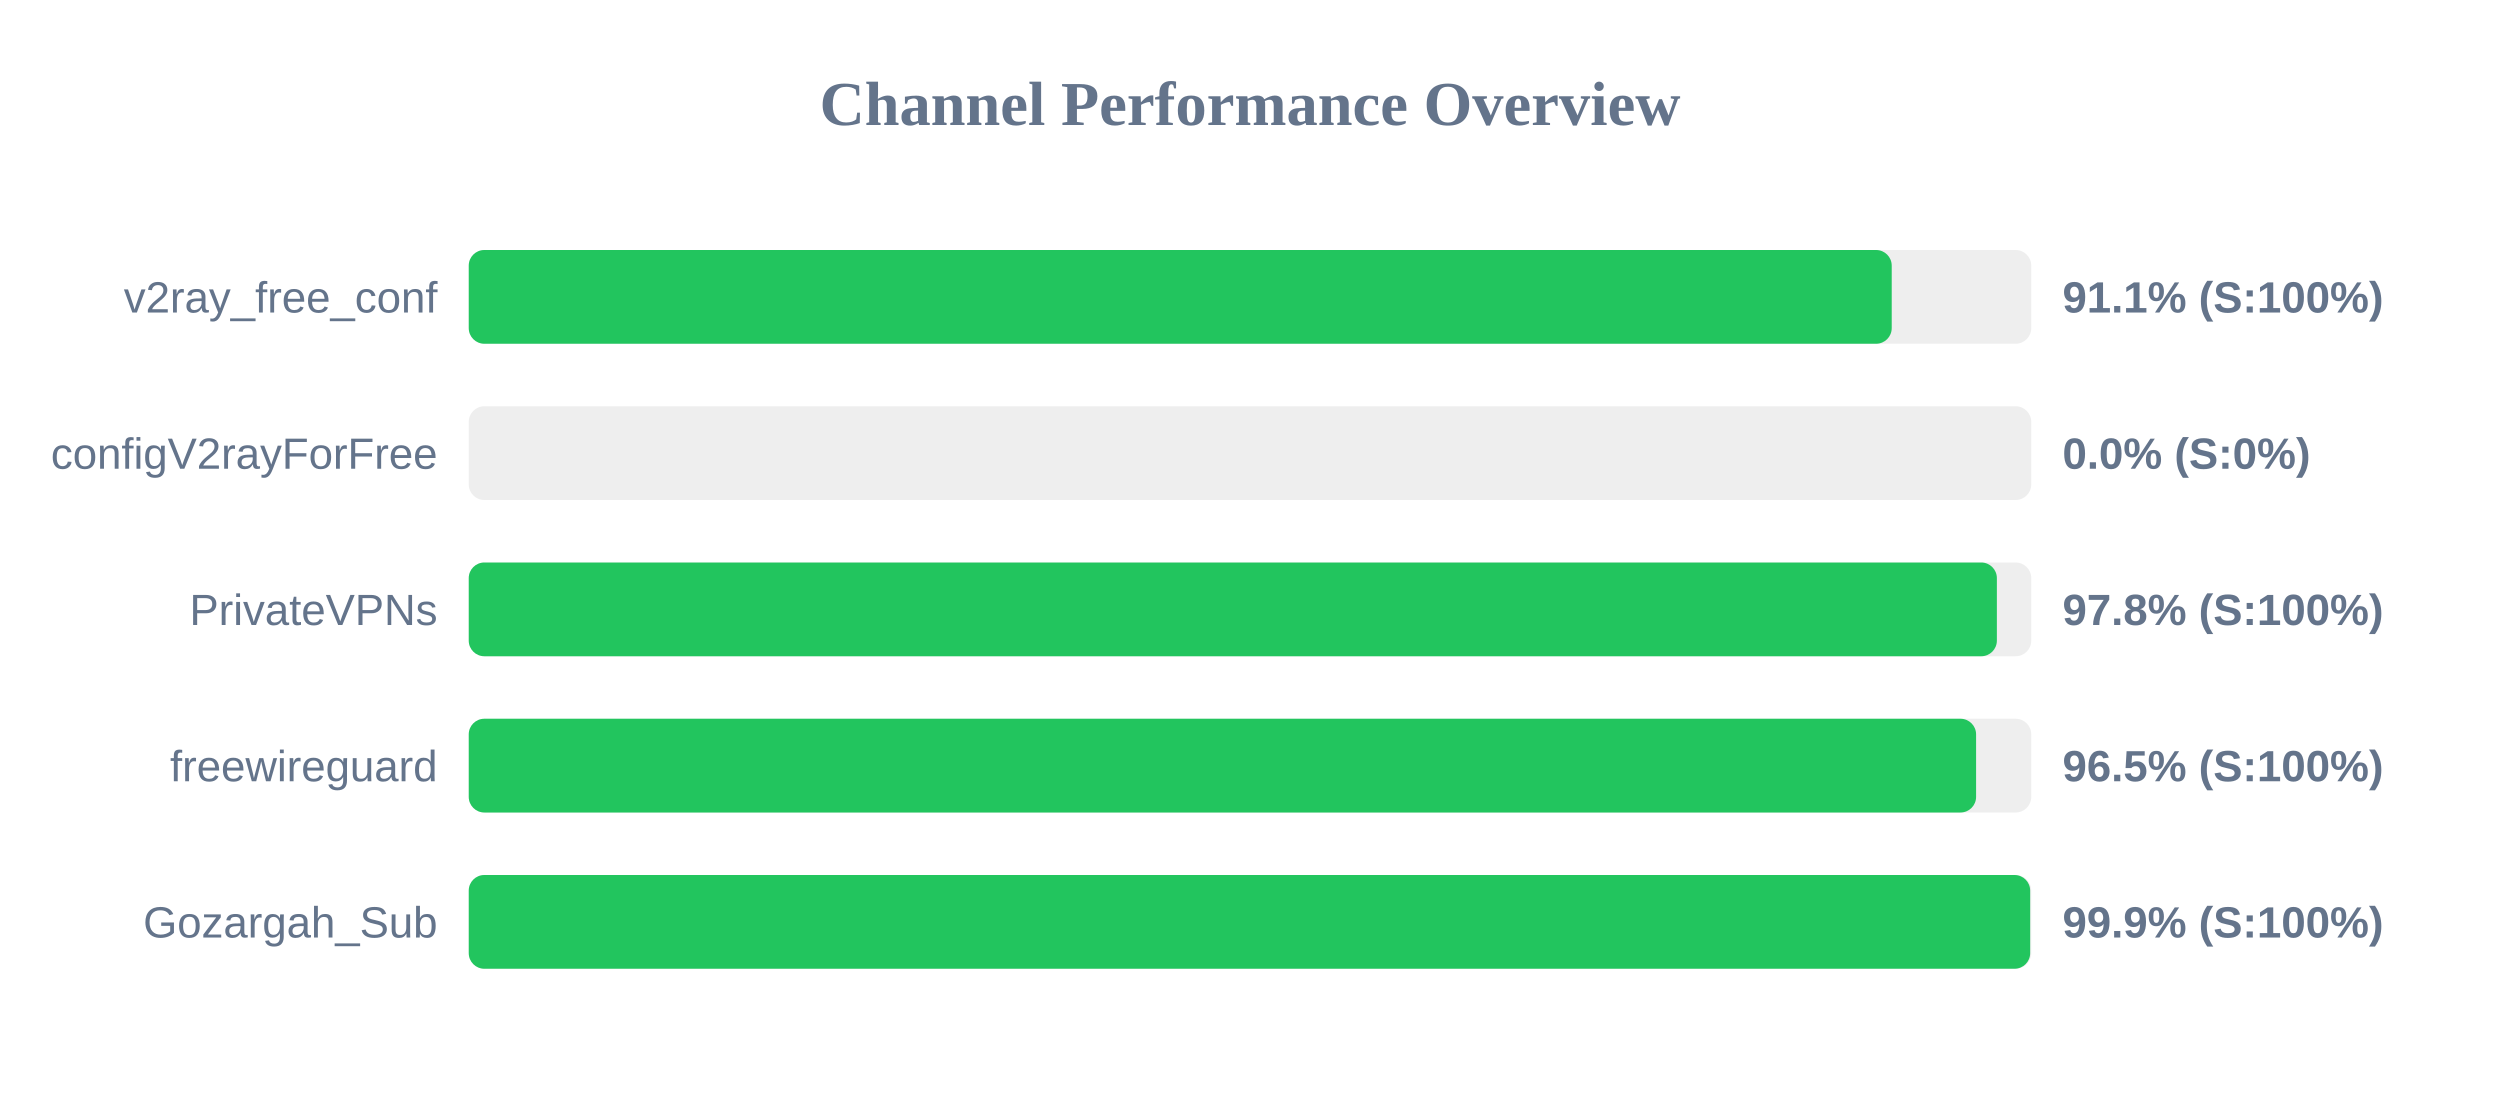
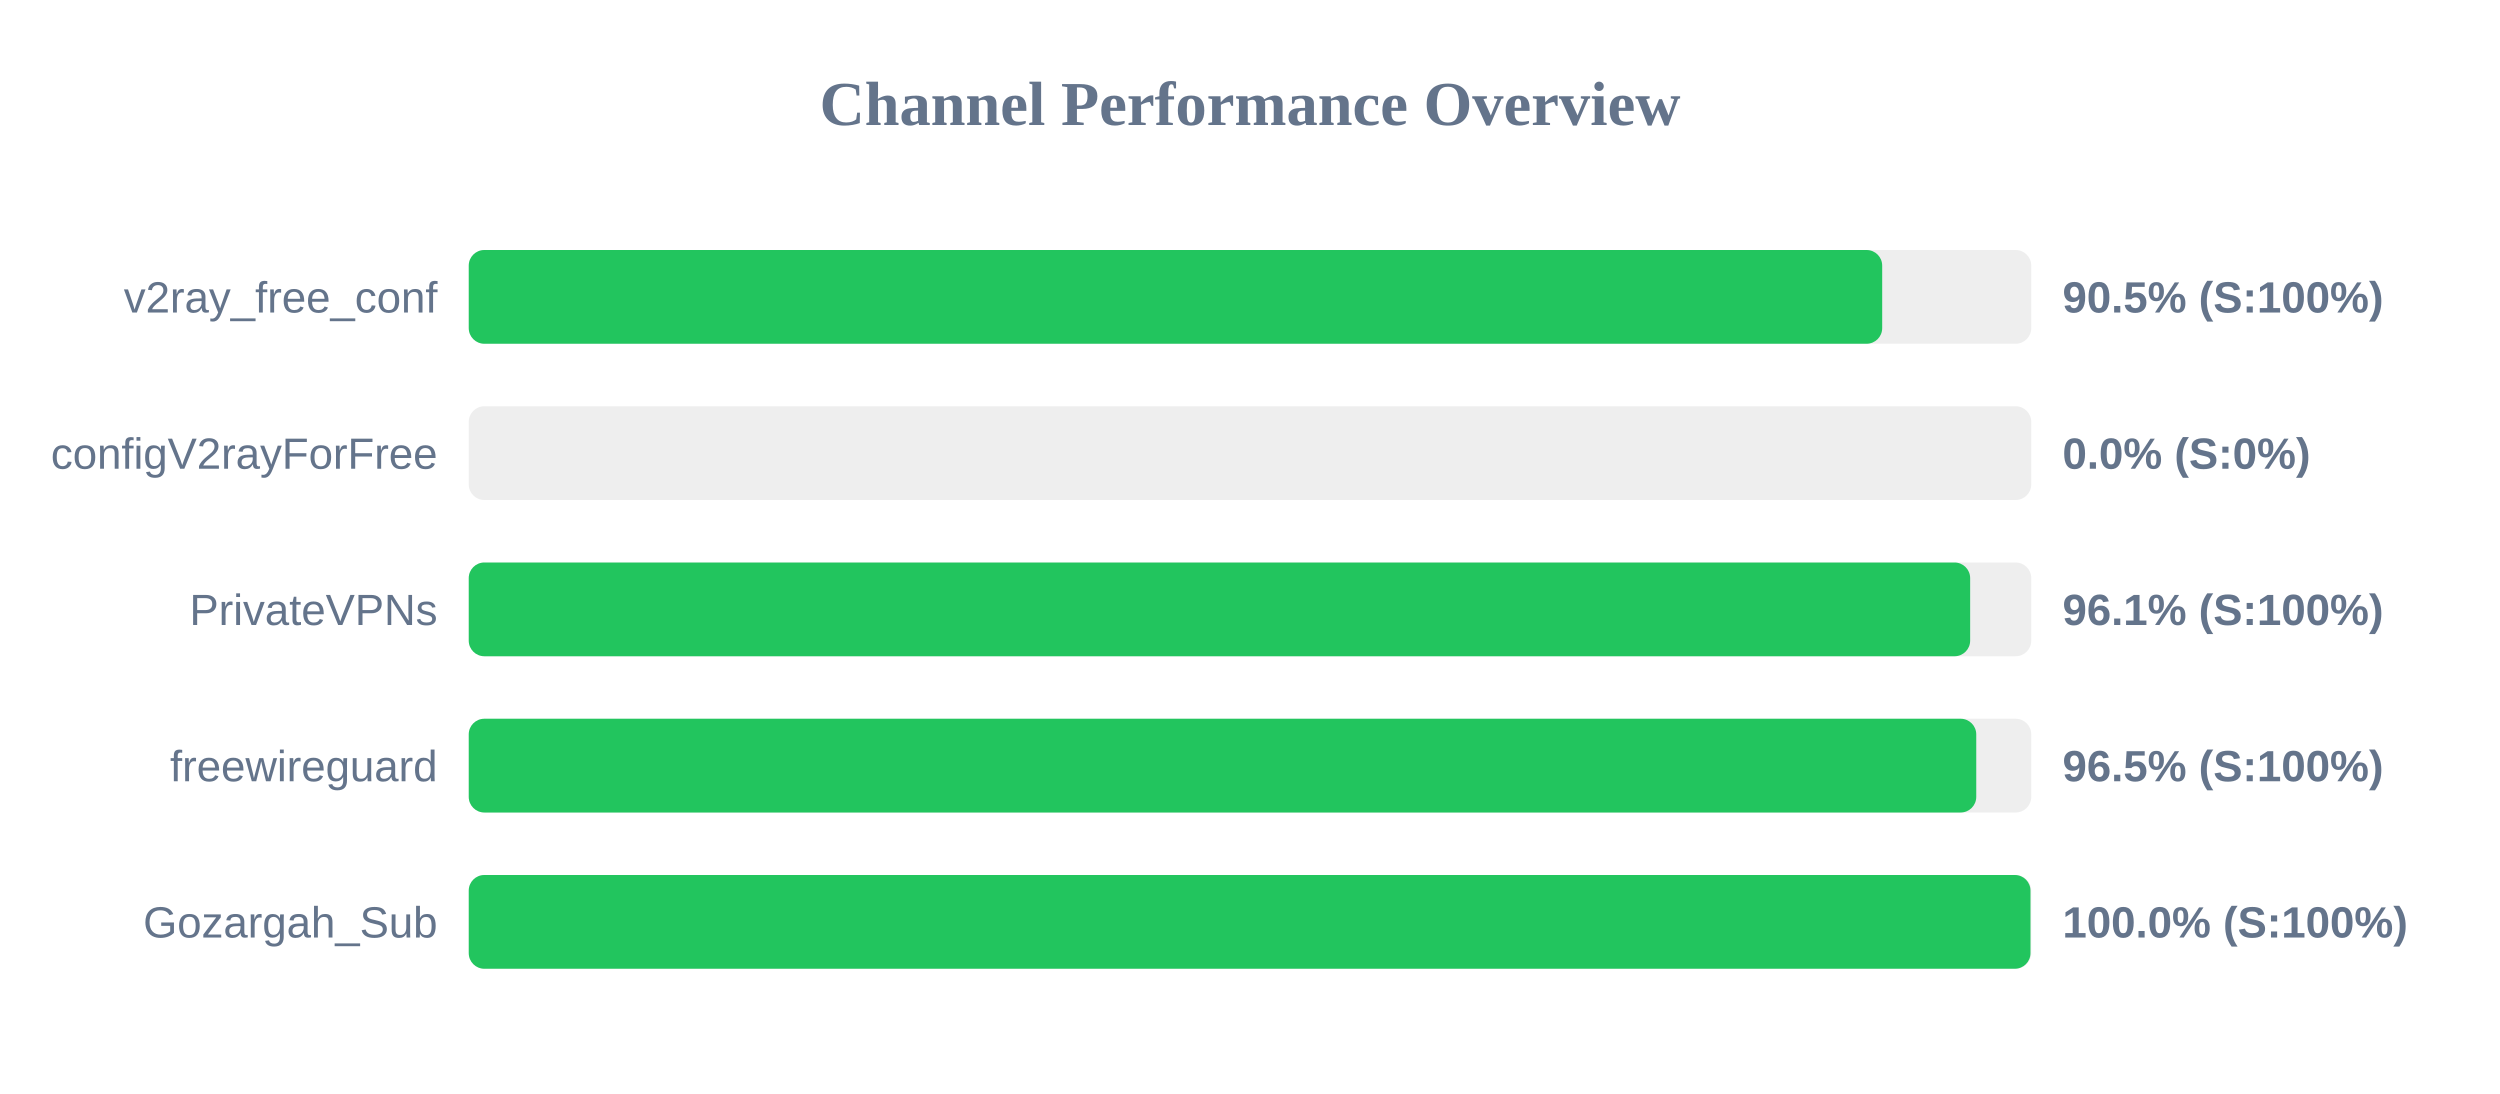
<svg xmlns="http://www.w3.org/2000/svg" width="800" height="350" version="1.1">
  <style>
        .row { font: 14px Arial; fill: #64748b; }
        .score { font: bold 14px Arial; fill: #64748b; }
    </style>
  <text x="400" y="40" text-anchor="middle" font-size="20px" font-weight="bold" fill="#64748b">Channel Performance Overview</text>
  <rect x="150" y="80" width="500" height="30" fill="#eee" rx="5" />
-   <rect x="150" y="80" width="455.35" height="30" fill="#22c55e" rx="5" />
+   <rect x="150" y="80" width="452.3" height="30" fill="#22c55e" rx="5" />
  <text x="140" y="100" text-anchor="end" class="row">v2ray_free_conf</text>
-   <text x="660" y="100" text-anchor="start" class="score">91.1% (S:100%)</text>
+   <text x="660" y="100" text-anchor="start" class="score">90.5% (S:100%)</text>
  <rect x="150" y="130" width="500" height="30" fill="#eee" rx="5" />
  <rect x="150" y="130" width="0.0" height="30" fill="#ef4444" rx="5" />
  <text x="140" y="150" text-anchor="end" class="row">configV2rayForFree</text>
  <text x="660" y="150" text-anchor="start" class="score">0.0% (S:0%)</text>
  <rect x="150" y="180" width="500" height="30" fill="#eee" rx="5" />
-   <rect x="150" y="180" width="489.0" height="30" fill="#22c55e" rx="5" />
+   <rect x="150" y="180" width="480.45" height="30" fill="#22c55e" rx="5" />
  <text x="140" y="200" text-anchor="end" class="row">PrivateVPNs</text>
-   <text x="660" y="200" text-anchor="start" class="score">97.8% (S:100%)</text>
+   <text x="660" y="200" text-anchor="start" class="score">96.1% (S:100%)</text>
  <rect x="150" y="230" width="500" height="30" fill="#eee" rx="5" />
-   <rect x="150" y="230" width="482.35" height="30" fill="#22c55e" rx="5" />
+   <rect x="150" y="230" width="482.4" height="30" fill="#22c55e" rx="5" />
  <text x="140" y="250" text-anchor="end" class="row">freewireguard</text>
  <text x="660" y="250" text-anchor="start" class="score">96.5% (S:100%)</text>
  <rect x="150" y="280" width="500" height="30" fill="#eee" rx="5" />
-   <rect x="150" y="280" width="499.65" height="30" fill="#22c55e" rx="5" />
+   <rect x="150" y="280" width="499.75" height="30" fill="#22c55e" rx="5" />
  <text x="140" y="300" text-anchor="end" class="row">Gozargah_Sub</text>
-   <text x="660" y="300" text-anchor="start" class="score">99.9% (S:100%)</text>
+   <text x="660" y="300" text-anchor="start" class="score">100.0% (S:100%)</text>
</svg>
